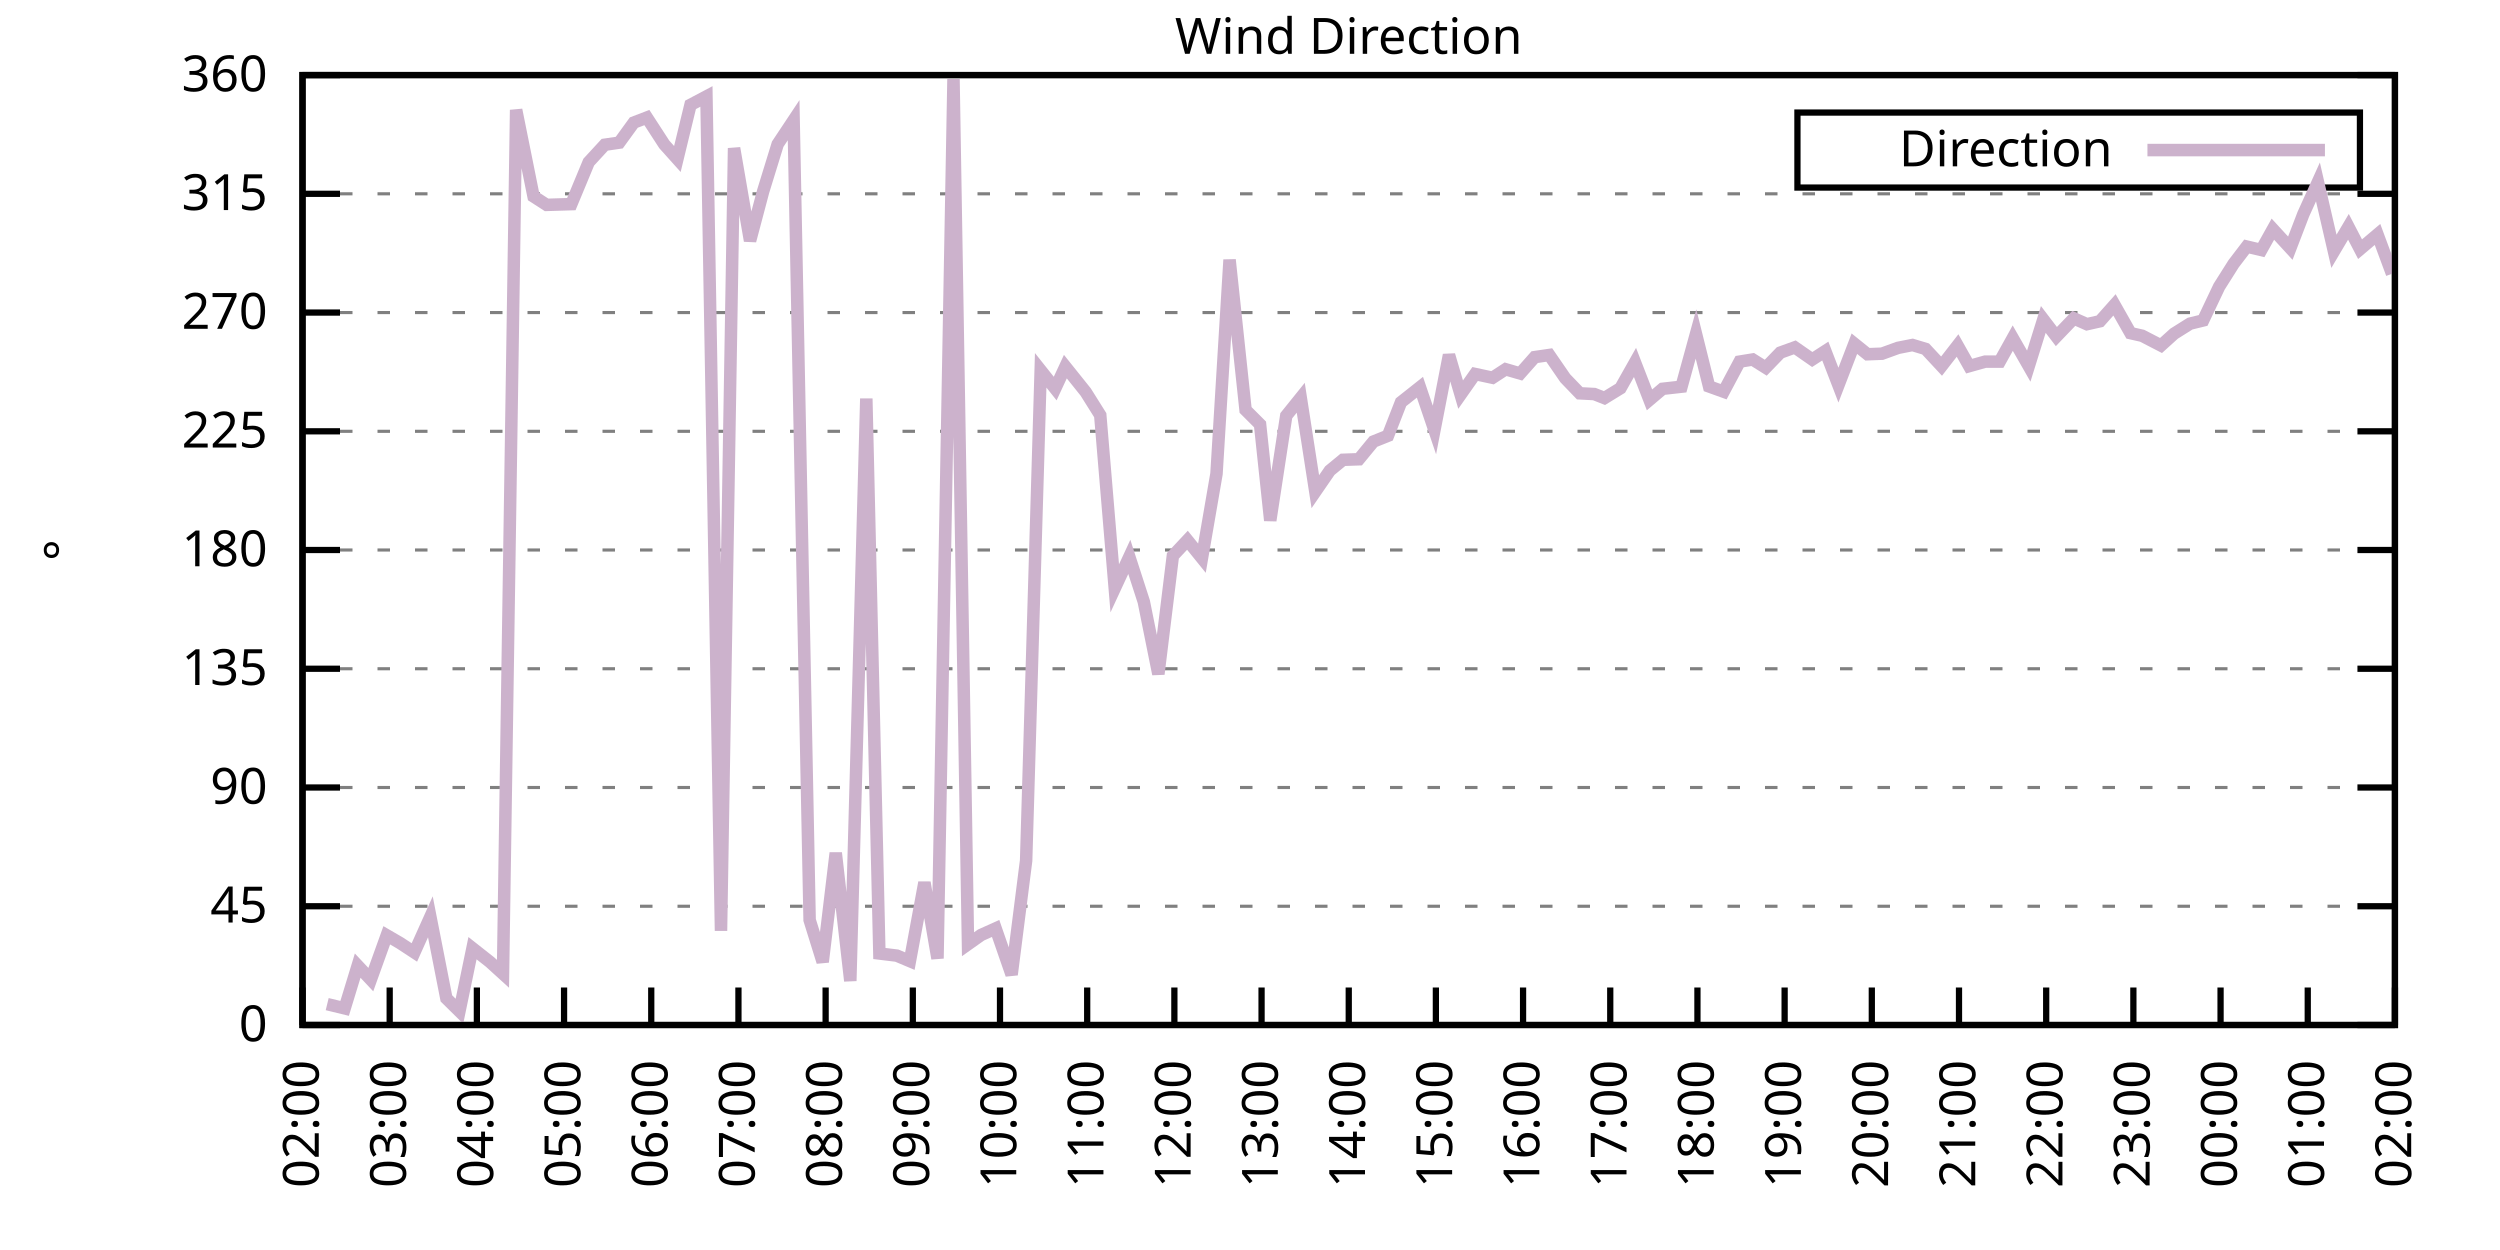
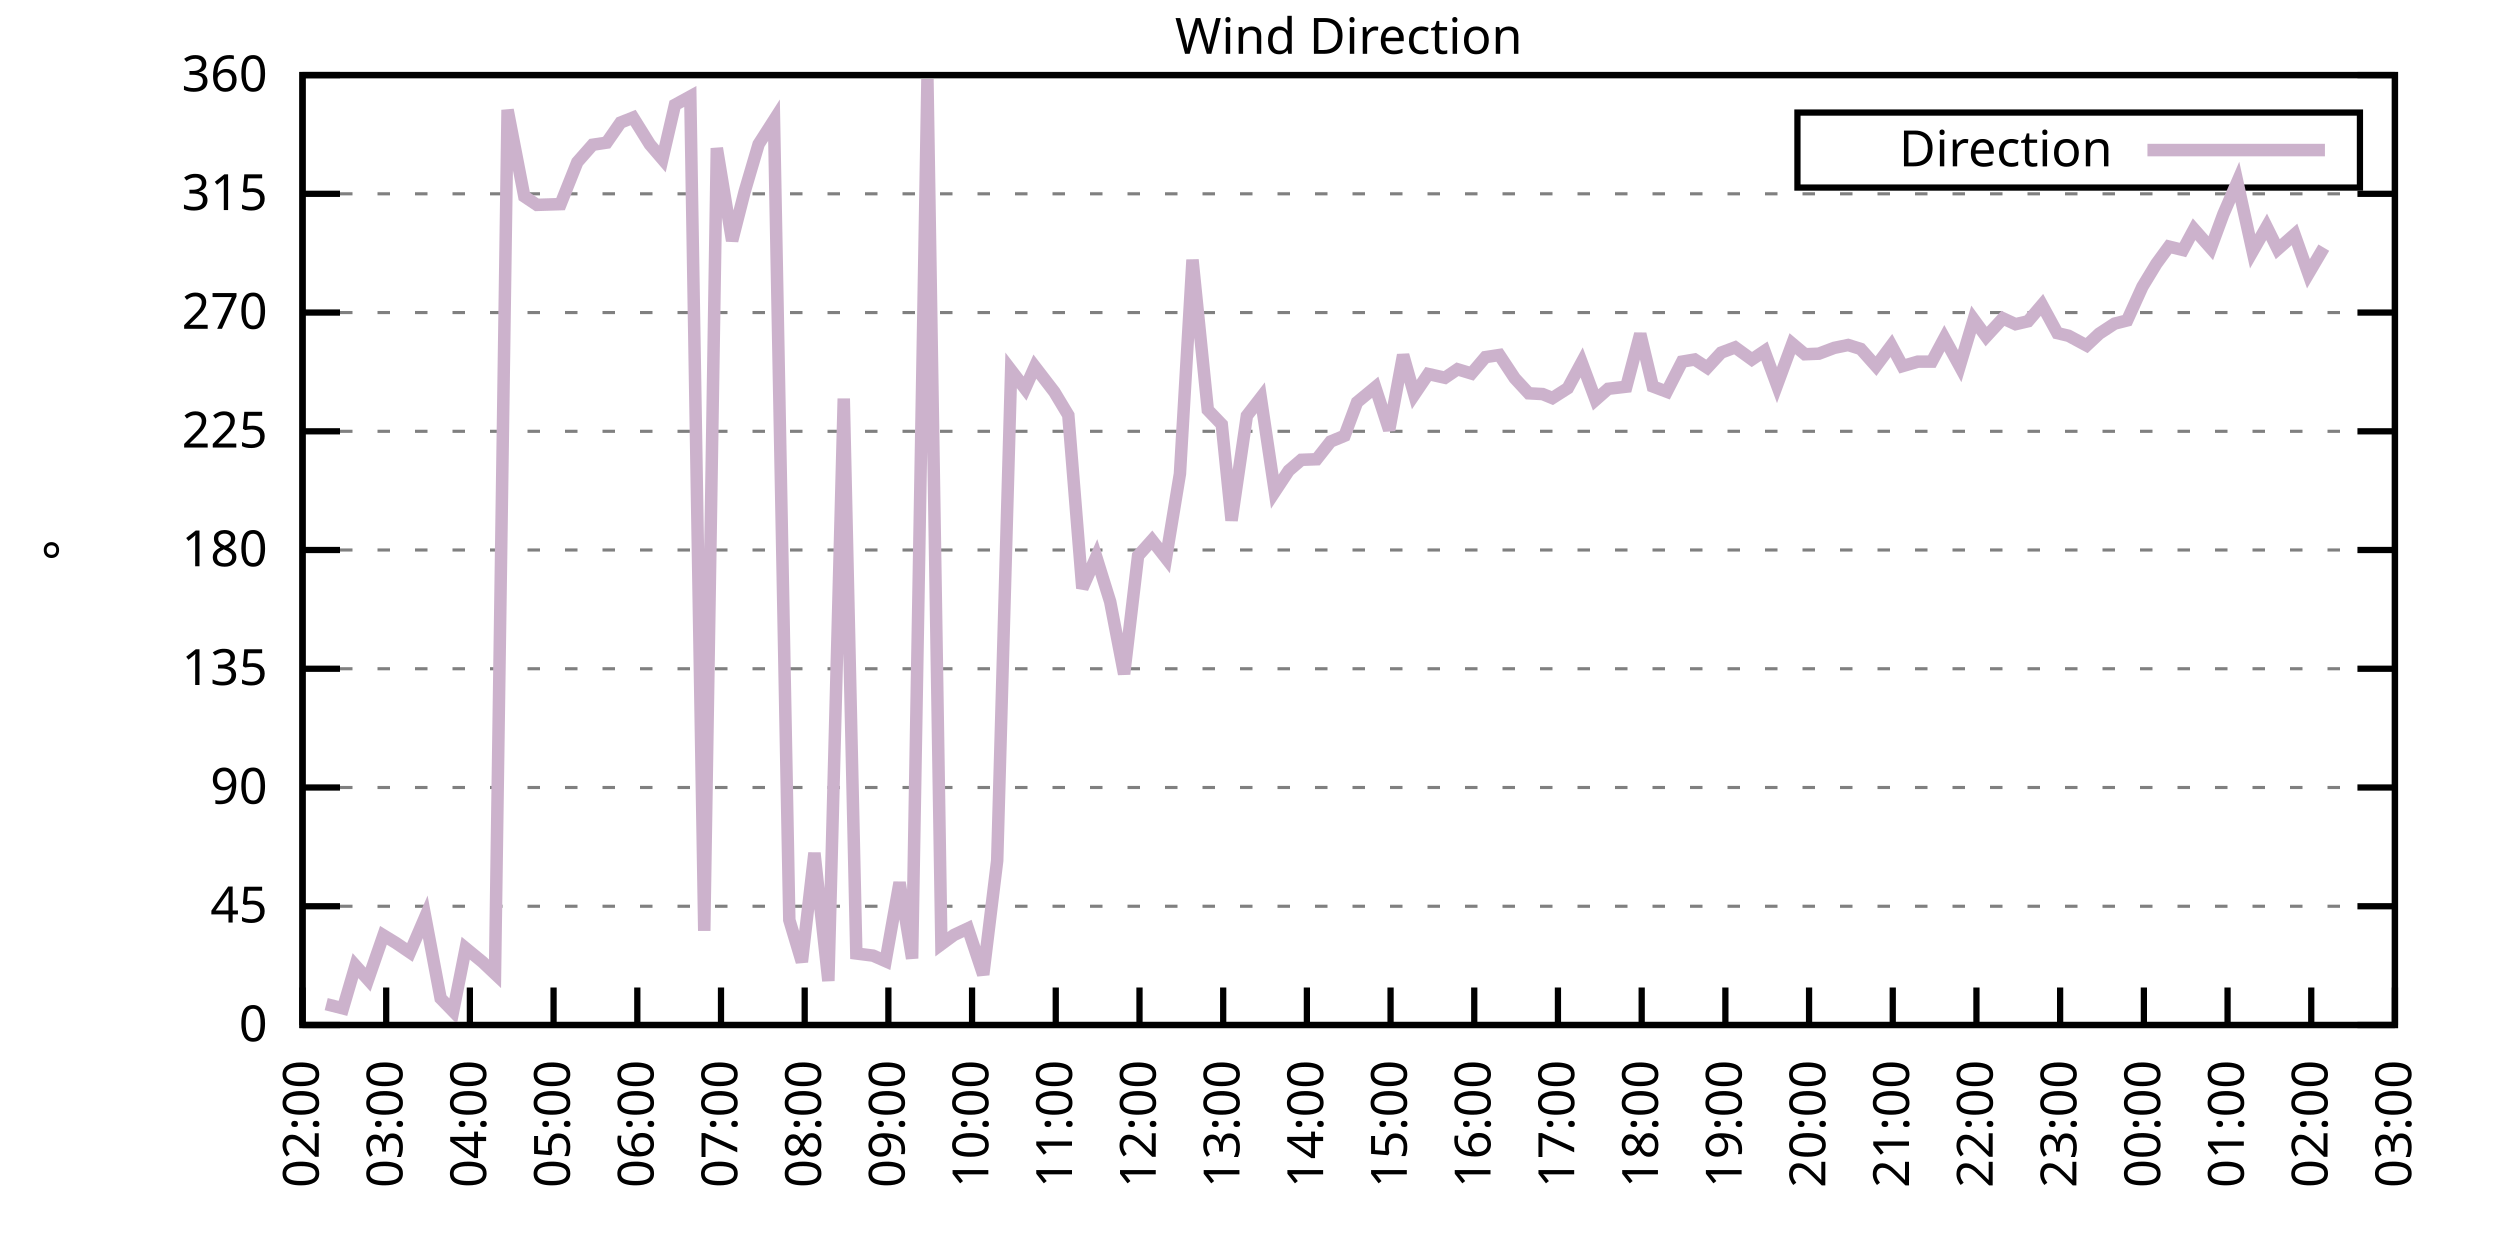
<svg xmlns="http://www.w3.org/2000/svg" xmlns:xlink="http://www.w3.org/1999/xlink" width="400" height="200" viewBox="0 0 400 200">
  <g id="gnuplot_canvas">
    <rect x="0" y="0" width="400" height="200" fill="none" />
    <defs>
      <circle id="gpDot" r="0.5" stroke-width="0.5" stroke="currentColor" />
      <path id="gpPt0" stroke-width="0.333" stroke="currentColor" d="M-1,0 h2 M0,-1 v2" />
      <path id="gpPt1" stroke-width="0.333" stroke="currentColor" d="M-1,-1 L1,1 M1,-1 L-1,1" />
      <path id="gpPt2" stroke-width="0.333" stroke="currentColor" d="M-1,0 L1,0 M0,-1 L0,1 M-1,-1 L1,1 M-1,1 L1,-1" />
      <rect id="gpPt3" stroke-width="0.333" stroke="currentColor" x="-1" y="-1" width="2" height="2" />
      <rect id="gpPt4" stroke-width="0.333" stroke="currentColor" fill="currentColor" x="-1" y="-1" width="2" height="2" />
      <circle id="gpPt5" stroke-width="0.333" stroke="currentColor" cx="0" cy="0" r="1" />
      <use xlink:href="#gpPt5" id="gpPt6" fill="currentColor" stroke="none" />
      <path id="gpPt7" stroke-width="0.333" stroke="currentColor" d="M0,-1.33 L-1.33,0.67 L1.33,0.67 z" />
      <use xlink:href="#gpPt7" id="gpPt8" fill="currentColor" stroke="none" />
      <use xlink:href="#gpPt7" id="gpPt9" stroke="currentColor" transform="rotate(180)" />
      <use xlink:href="#gpPt9" id="gpPt10" fill="currentColor" stroke="none" />
      <use xlink:href="#gpPt3" id="gpPt11" stroke="currentColor" transform="rotate(45)" />
      <use xlink:href="#gpPt11" id="gpPt12" fill="currentColor" stroke="none" />
      <path id="gpPt13" stroke-width="0.333" stroke="currentColor" d="M0,1.330 L1.265,0.411 L0.782,-1.067 L-0.782,-1.076 L-1.265,0.411 z" />
      <use xlink:href="#gpPt13" id="gpPt14" fill="currentColor" stroke="none" />
      <filter id="textbox" filterUnits="objectBoundingBox" x="0" y="0" height="1" width="1">
        <feFlood flood-color="white" flood-opacity="1" result="bgnd" />
        <feComposite in="SourceGraphic" in2="bgnd" operator="atop" />
      </filter>
      <filter id="greybox" filterUnits="objectBoundingBox" x="0" y="0" height="1" width="1">
        <feFlood flood-color="lightgrey" flood-opacity="1" result="grey" />
        <feComposite in="SourceGraphic" in2="grey" operator="atop" />
      </filter>
    </defs>
    <g fill="none" color="white" stroke="currentColor" stroke-width="1.00" stroke-linecap="butt" stroke-linejoin="miter">
</g>
    <g fill="none" color="black" stroke="currentColor" stroke-width="1.00" stroke-linecap="butt" stroke-linejoin="miter">
      <g stroke="none" shape-rendering="crispEdges">
        <polygon fill="rgb(255, 255, 255)" points="48.40,164.00 383.18,164.00 383.18,12.02 48.40,12.02 " />
      </g>
    </g>
    <g fill="none" color="black" stroke="currentColor" stroke-width="1.00" stroke-linecap="butt" stroke-linejoin="miter">
</g>
    <g fill="none" color="black" stroke="black" stroke-width="0.50" stroke-linecap="butt" stroke-linejoin="miter">
</g>
    <g fill="none" color="gray" stroke="currentColor" stroke-width="0.50" stroke-linecap="butt" stroke-linejoin="miter">
      <path stroke="gray" stroke-dasharray="2,4" class="gridline" d="M48.40,164.00 L383.19,164.00  " />
    </g>
    <g fill="none" color="gray" stroke="gray" stroke-width="1.00" stroke-linecap="butt" stroke-linejoin="miter">
</g>
    <g fill="none" color="black" stroke="currentColor" stroke-width="1.00" stroke-linecap="butt" stroke-linejoin="miter">
      <path stroke="black" d="M48.40,164.00 L54.40,164.00 M383.19,164.00 L377.19,164.00  " />
      <g transform="translate(42.80,166.60)" stroke="none" fill="black" font-family="Sans" font-size="8.00" text-anchor="end">
        <text>
          <tspan font-family="Sans"> 0</tspan>
        </text>
      </g>
    </g>
    <g fill="none" color="black" stroke="currentColor" stroke-width="1.00" stroke-linecap="butt" stroke-linejoin="miter">
</g>
    <g fill="none" color="black" stroke="black" stroke-width="0.50" stroke-linecap="butt" stroke-linejoin="miter">
</g>
    <g fill="none" color="gray" stroke="currentColor" stroke-width="0.50" stroke-linecap="butt" stroke-linejoin="miter">
      <path stroke="gray" stroke-dasharray="2,4" class="gridline" d="M48.40,145.00 L383.19,145.00  " />
    </g>
    <g fill="none" color="gray" stroke="gray" stroke-width="1.00" stroke-linecap="butt" stroke-linejoin="miter">
</g>
    <g fill="none" color="black" stroke="currentColor" stroke-width="1.00" stroke-linecap="butt" stroke-linejoin="miter">
      <path stroke="black" d="M48.40,145.00 L54.40,145.00 M383.19,145.00 L377.19,145.00  " />
      <g transform="translate(42.80,147.60)" stroke="none" fill="black" font-family="Sans" font-size="8.00" text-anchor="end">
        <text>
          <tspan font-family="Sans"> 45</tspan>
        </text>
      </g>
    </g>
    <g fill="none" color="black" stroke="currentColor" stroke-width="1.00" stroke-linecap="butt" stroke-linejoin="miter">
</g>
    <g fill="none" color="black" stroke="black" stroke-width="0.50" stroke-linecap="butt" stroke-linejoin="miter">
</g>
    <g fill="none" color="gray" stroke="currentColor" stroke-width="0.50" stroke-linecap="butt" stroke-linejoin="miter">
      <path stroke="gray" stroke-dasharray="2,4" class="gridline" d="M48.40,126.00 L383.19,126.00  " />
    </g>
    <g fill="none" color="gray" stroke="gray" stroke-width="1.00" stroke-linecap="butt" stroke-linejoin="miter">
</g>
    <g fill="none" color="black" stroke="currentColor" stroke-width="1.00" stroke-linecap="butt" stroke-linejoin="miter">
      <path stroke="black" d="M48.40,126.00 L54.40,126.00 M383.19,126.00 L377.19,126.00  " />
      <g transform="translate(42.80,128.60)" stroke="none" fill="black" font-family="Sans" font-size="8.00" text-anchor="end">
        <text>
          <tspan font-family="Sans"> 90</tspan>
        </text>
      </g>
    </g>
    <g fill="none" color="black" stroke="currentColor" stroke-width="1.00" stroke-linecap="butt" stroke-linejoin="miter">
</g>
    <g fill="none" color="black" stroke="black" stroke-width="0.50" stroke-linecap="butt" stroke-linejoin="miter">
</g>
    <g fill="none" color="gray" stroke="currentColor" stroke-width="0.50" stroke-linecap="butt" stroke-linejoin="miter">
      <path stroke="gray" stroke-dasharray="2,4" class="gridline" d="M48.40,107.00 L383.19,107.00  " />
    </g>
    <g fill="none" color="gray" stroke="gray" stroke-width="1.00" stroke-linecap="butt" stroke-linejoin="miter">
</g>
    <g fill="none" color="black" stroke="currentColor" stroke-width="1.00" stroke-linecap="butt" stroke-linejoin="miter">
      <path stroke="black" d="M48.40,107.00 L54.40,107.00 M383.19,107.00 L377.19,107.00  " />
      <g transform="translate(42.80,109.60)" stroke="none" fill="black" font-family="Sans" font-size="8.00" text-anchor="end">
        <text>
          <tspan font-family="Sans"> 135</tspan>
        </text>
      </g>
    </g>
    <g fill="none" color="black" stroke="currentColor" stroke-width="1.00" stroke-linecap="butt" stroke-linejoin="miter">
</g>
    <g fill="none" color="black" stroke="black" stroke-width="0.50" stroke-linecap="butt" stroke-linejoin="miter">
</g>
    <g fill="none" color="gray" stroke="currentColor" stroke-width="0.50" stroke-linecap="butt" stroke-linejoin="miter">
      <path stroke="gray" stroke-dasharray="2,4" class="gridline" d="M48.40,88.00 L383.19,88.00  " />
    </g>
    <g fill="none" color="gray" stroke="gray" stroke-width="1.00" stroke-linecap="butt" stroke-linejoin="miter">
</g>
    <g fill="none" color="black" stroke="currentColor" stroke-width="1.00" stroke-linecap="butt" stroke-linejoin="miter">
      <path stroke="black" d="M48.40,88.00 L54.40,88.00 M383.19,88.00 L377.19,88.00  " />
      <g transform="translate(42.80,90.60)" stroke="none" fill="black" font-family="Sans" font-size="8.00" text-anchor="end">
        <text>
          <tspan font-family="Sans"> 180</tspan>
        </text>
      </g>
    </g>
    <g fill="none" color="black" stroke="currentColor" stroke-width="1.00" stroke-linecap="butt" stroke-linejoin="miter">
</g>
    <g fill="none" color="black" stroke="black" stroke-width="0.50" stroke-linecap="butt" stroke-linejoin="miter">
</g>
    <g fill="none" color="gray" stroke="currentColor" stroke-width="0.50" stroke-linecap="butt" stroke-linejoin="miter">
      <path stroke="gray" stroke-dasharray="2,4" class="gridline" d="M48.40,69.01 L383.19,69.01  " />
    </g>
    <g fill="none" color="gray" stroke="gray" stroke-width="1.00" stroke-linecap="butt" stroke-linejoin="miter">
</g>
    <g fill="none" color="black" stroke="currentColor" stroke-width="1.00" stroke-linecap="butt" stroke-linejoin="miter">
      <path stroke="black" d="M48.40,69.01 L54.40,69.01 M383.19,69.01 L377.19,69.01  " />
      <g transform="translate(42.80,71.61)" stroke="none" fill="black" font-family="Sans" font-size="8.00" text-anchor="end">
        <text>
          <tspan font-family="Sans"> 225</tspan>
        </text>
      </g>
    </g>
    <g fill="none" color="black" stroke="currentColor" stroke-width="1.00" stroke-linecap="butt" stroke-linejoin="miter">
</g>
    <g fill="none" color="black" stroke="black" stroke-width="0.50" stroke-linecap="butt" stroke-linejoin="miter">
</g>
    <g fill="none" color="gray" stroke="currentColor" stroke-width="0.50" stroke-linecap="butt" stroke-linejoin="miter">
      <path stroke="gray" stroke-dasharray="2,4" class="gridline" d="M48.40,50.01 L383.19,50.01  " />
    </g>
    <g fill="none" color="gray" stroke="gray" stroke-width="1.00" stroke-linecap="butt" stroke-linejoin="miter">
</g>
    <g fill="none" color="black" stroke="currentColor" stroke-width="1.00" stroke-linecap="butt" stroke-linejoin="miter">
      <path stroke="black" d="M48.40,50.01 L54.40,50.01 M383.19,50.01 L377.19,50.01  " />
      <g transform="translate(42.80,52.61)" stroke="none" fill="black" font-family="Sans" font-size="8.00" text-anchor="end">
        <text>
          <tspan font-family="Sans"> 270</tspan>
        </text>
      </g>
    </g>
    <g fill="none" color="black" stroke="currentColor" stroke-width="1.00" stroke-linecap="butt" stroke-linejoin="miter">
</g>
    <g fill="none" color="black" stroke="black" stroke-width="0.50" stroke-linecap="butt" stroke-linejoin="miter">
</g>
    <g fill="none" color="gray" stroke="currentColor" stroke-width="0.50" stroke-linecap="butt" stroke-linejoin="miter">
      <path stroke="gray" stroke-dasharray="2,4" class="gridline" d="M48.40,31.01 L383.19,31.01  " />
    </g>
    <g fill="none" color="gray" stroke="gray" stroke-width="1.00" stroke-linecap="butt" stroke-linejoin="miter">
</g>
    <g fill="none" color="black" stroke="currentColor" stroke-width="1.00" stroke-linecap="butt" stroke-linejoin="miter">
      <path stroke="black" d="M48.40,31.01 L54.40,31.01 M383.19,31.01 L377.19,31.01  " />
      <g transform="translate(42.80,33.61)" stroke="none" fill="black" font-family="Sans" font-size="8.00" text-anchor="end">
        <text>
          <tspan font-family="Sans"> 315</tspan>
        </text>
      </g>
    </g>
    <g fill="none" color="black" stroke="currentColor" stroke-width="1.00" stroke-linecap="butt" stroke-linejoin="miter">
</g>
    <g fill="none" color="black" stroke="black" stroke-width="0.50" stroke-linecap="butt" stroke-linejoin="miter">
</g>
    <g fill="none" color="gray" stroke="currentColor" stroke-width="0.50" stroke-linecap="butt" stroke-linejoin="miter">
      <path stroke="gray" stroke-dasharray="2,4" class="gridline" d="M48.40,12.01 L383.19,12.01  " />
    </g>
    <g fill="none" color="gray" stroke="gray" stroke-width="1.00" stroke-linecap="butt" stroke-linejoin="miter">
</g>
    <g fill="none" color="black" stroke="currentColor" stroke-width="1.00" stroke-linecap="butt" stroke-linejoin="miter">
      <path stroke="black" d="M48.40,12.01 L54.40,12.01 M383.19,12.01 L377.19,12.01  " />
      <g transform="translate(42.80,14.61)" stroke="none" fill="black" font-family="Sans" font-size="8.00" text-anchor="end">
        <text>
          <tspan font-family="Sans"> 360</tspan>
        </text>
      </g>
    </g>
    <g fill="none" color="black" stroke="currentColor" stroke-width="1.00" stroke-linecap="butt" stroke-linejoin="miter">
      <path stroke="black" d="M48.40,164.00 L48.40,158.00  " />
      <g transform="translate(51.00,169.60) rotate(270.00)" stroke="none" fill="black" font-family="Sans" font-size="8.00" text-anchor="end">
        <text>
          <tspan font-family="Sans">02:00</tspan>
        </text>
      </g>
    </g>
    <g fill="none" color="black" stroke="currentColor" stroke-width="1.00" stroke-linecap="butt" stroke-linejoin="miter">
-       <path stroke="black" d="M62.35,164.00 L62.35,158.00  " />
-       <g transform="translate(64.95,169.60) rotate(270.00)" stroke="none" fill="black" font-family="Sans" font-size="8.00" text-anchor="end">
+       <path stroke="black" d="M61.79,164.00 L61.79,158.00  " />
+       <g transform="translate(64.39,169.60) rotate(270.00)" stroke="none" fill="black" font-family="Sans" font-size="8.00" text-anchor="end">
        <text>
          <tspan font-family="Sans">03:00</tspan>
        </text>
      </g>
    </g>
    <g fill="none" color="black" stroke="currentColor" stroke-width="1.00" stroke-linecap="butt" stroke-linejoin="miter">
-       <path stroke="black" d="M76.30,164.00 L76.30,158.00  " />
-       <g transform="translate(78.90,169.60) rotate(270.00)" stroke="none" fill="black" font-family="Sans" font-size="8.00" text-anchor="end">
+       <path stroke="black" d="M75.18,164.00 L75.18,158.00  " />
+       <g transform="translate(77.78,169.60) rotate(270.00)" stroke="none" fill="black" font-family="Sans" font-size="8.00" text-anchor="end">
        <text>
          <tspan font-family="Sans">04:00</tspan>
        </text>
      </g>
    </g>
    <g fill="none" color="black" stroke="currentColor" stroke-width="1.00" stroke-linecap="butt" stroke-linejoin="miter">
-       <path stroke="black" d="M90.25,164.00 L90.25,158.00  " />
-       <g transform="translate(92.85,169.60) rotate(270.00)" stroke="none" fill="black" font-family="Sans" font-size="8.00" text-anchor="end">
+       <path stroke="black" d="M88.57,164.00 L88.57,158.00  " />
+       <g transform="translate(91.17,169.60) rotate(270.00)" stroke="none" fill="black" font-family="Sans" font-size="8.00" text-anchor="end">
        <text>
          <tspan font-family="Sans">05:00</tspan>
        </text>
      </g>
    </g>
    <g fill="none" color="black" stroke="currentColor" stroke-width="1.00" stroke-linecap="butt" stroke-linejoin="miter">
-       <path stroke="black" d="M104.20,164.00 L104.20,158.00  " />
-       <g transform="translate(106.80,169.60) rotate(270.00)" stroke="none" fill="black" font-family="Sans" font-size="8.00" text-anchor="end">
+       <path stroke="black" d="M101.97,164.00 L101.97,158.00  " />
+       <g transform="translate(104.57,169.60) rotate(270.00)" stroke="none" fill="black" font-family="Sans" font-size="8.00" text-anchor="end">
        <text>
          <tspan font-family="Sans">06:00</tspan>
        </text>
      </g>
    </g>
    <g fill="none" color="black" stroke="currentColor" stroke-width="1.00" stroke-linecap="butt" stroke-linejoin="miter">
-       <path stroke="black" d="M118.15,164.00 L118.15,158.00  " />
-       <g transform="translate(120.75,169.60) rotate(270.00)" stroke="none" fill="black" font-family="Sans" font-size="8.00" text-anchor="end">
+       <path stroke="black" d="M115.36,164.00 L115.36,158.00  " />
+       <g transform="translate(117.96,169.60) rotate(270.00)" stroke="none" fill="black" font-family="Sans" font-size="8.00" text-anchor="end">
        <text>
          <tspan font-family="Sans">07:00</tspan>
        </text>
      </g>
    </g>
    <g fill="none" color="black" stroke="currentColor" stroke-width="1.00" stroke-linecap="butt" stroke-linejoin="miter">
-       <path stroke="black" d="M132.10,164.00 L132.10,158.00  " />
-       <g transform="translate(134.70,169.60) rotate(270.00)" stroke="none" fill="black" font-family="Sans" font-size="8.00" text-anchor="end">
+       <path stroke="black" d="M128.75,164.00 L128.75,158.00  " />
+       <g transform="translate(131.35,169.60) rotate(270.00)" stroke="none" fill="black" font-family="Sans" font-size="8.00" text-anchor="end">
        <text>
          <tspan font-family="Sans">08:00</tspan>
        </text>
      </g>
    </g>
    <g fill="none" color="black" stroke="currentColor" stroke-width="1.00" stroke-linecap="butt" stroke-linejoin="miter">
-       <path stroke="black" d="M146.05,164.00 L146.05,158.00  " />
-       <g transform="translate(148.65,169.60) rotate(270.00)" stroke="none" fill="black" font-family="Sans" font-size="8.00" text-anchor="end">
+       <path stroke="black" d="M142.14,164.00 L142.14,158.00  " />
+       <g transform="translate(144.74,169.60) rotate(270.00)" stroke="none" fill="black" font-family="Sans" font-size="8.00" text-anchor="end">
        <text>
          <tspan font-family="Sans">09:00</tspan>
        </text>
      </g>
    </g>
    <g fill="none" color="black" stroke="currentColor" stroke-width="1.00" stroke-linecap="butt" stroke-linejoin="miter">
-       <path stroke="black" d="M160.00,164.00 L160.00,158.00  " />
-       <g transform="translate(162.60,169.60) rotate(270.00)" stroke="none" fill="black" font-family="Sans" font-size="8.00" text-anchor="end">
+       <path stroke="black" d="M155.53,164.00 L155.53,158.00  " />
+       <g transform="translate(158.13,169.60) rotate(270.00)" stroke="none" fill="black" font-family="Sans" font-size="8.00" text-anchor="end">
        <text>
          <tspan font-family="Sans">10:00</tspan>
        </text>
      </g>
    </g>
    <g fill="none" color="black" stroke="currentColor" stroke-width="1.00" stroke-linecap="butt" stroke-linejoin="miter">
-       <path stroke="black" d="M173.95,164.00 L173.95,158.00  " />
-       <g transform="translate(176.55,169.60) rotate(270.00)" stroke="none" fill="black" font-family="Sans" font-size="8.00" text-anchor="end">
+       <path stroke="black" d="M168.92,164.00 L168.92,158.00  " />
+       <g transform="translate(171.52,169.60) rotate(270.00)" stroke="none" fill="black" font-family="Sans" font-size="8.00" text-anchor="end">
        <text>
          <tspan font-family="Sans">11:00</tspan>
        </text>
      </g>
    </g>
    <g fill="none" color="black" stroke="currentColor" stroke-width="1.00" stroke-linecap="butt" stroke-linejoin="miter">
-       <path stroke="black" d="M187.90,164.00 L187.90,158.00  " />
-       <g transform="translate(190.50,169.60) rotate(270.00)" stroke="none" fill="black" font-family="Sans" font-size="8.00" text-anchor="end">
+       <path stroke="black" d="M182.32,164.00 L182.32,158.00  " />
+       <g transform="translate(184.92,169.60) rotate(270.00)" stroke="none" fill="black" font-family="Sans" font-size="8.00" text-anchor="end">
        <text>
          <tspan font-family="Sans">12:00</tspan>
        </text>
      </g>
    </g>
    <g fill="none" color="black" stroke="currentColor" stroke-width="1.00" stroke-linecap="butt" stroke-linejoin="miter">
-       <path stroke="black" d="M201.85,164.00 L201.85,158.00  " />
-       <g transform="translate(204.45,169.60) rotate(270.00)" stroke="none" fill="black" font-family="Sans" font-size="8.00" text-anchor="end">
+       <path stroke="black" d="M195.71,164.00 L195.71,158.00  " />
+       <g transform="translate(198.31,169.60) rotate(270.00)" stroke="none" fill="black" font-family="Sans" font-size="8.00" text-anchor="end">
        <text>
          <tspan font-family="Sans">13:00</tspan>
        </text>
      </g>
    </g>
    <g fill="none" color="black" stroke="currentColor" stroke-width="1.00" stroke-linecap="butt" stroke-linejoin="miter">
-       <path stroke="black" d="M215.80,164.00 L215.80,158.00  " />
-       <g transform="translate(218.40,169.60) rotate(270.00)" stroke="none" fill="black" font-family="Sans" font-size="8.00" text-anchor="end">
+       <path stroke="black" d="M209.10,164.00 L209.10,158.00  " />
+       <g transform="translate(211.70,169.60) rotate(270.00)" stroke="none" fill="black" font-family="Sans" font-size="8.00" text-anchor="end">
        <text>
          <tspan font-family="Sans">14:00</tspan>
        </text>
      </g>
    </g>
    <g fill="none" color="black" stroke="currentColor" stroke-width="1.00" stroke-linecap="butt" stroke-linejoin="miter">
-       <path stroke="black" d="M229.74,164.00 L229.74,158.00  " />
-       <g transform="translate(232.34,169.60) rotate(270.00)" stroke="none" fill="black" font-family="Sans" font-size="8.00" text-anchor="end">
+       <path stroke="black" d="M222.49,164.00 L222.49,158.00  " />
+       <g transform="translate(225.09,169.60) rotate(270.00)" stroke="none" fill="black" font-family="Sans" font-size="8.00" text-anchor="end">
        <text>
          <tspan font-family="Sans">15:00</tspan>
        </text>
      </g>
    </g>
    <g fill="none" color="black" stroke="currentColor" stroke-width="1.00" stroke-linecap="butt" stroke-linejoin="miter">
-       <path stroke="black" d="M243.69,164.00 L243.69,158.00  " />
-       <g transform="translate(246.29,169.60) rotate(270.00)" stroke="none" fill="black" font-family="Sans" font-size="8.00" text-anchor="end">
+       <path stroke="black" d="M235.88,164.00 L235.88,158.00  " />
+       <g transform="translate(238.48,169.60) rotate(270.00)" stroke="none" fill="black" font-family="Sans" font-size="8.00" text-anchor="end">
        <text>
          <tspan font-family="Sans">16:00</tspan>
        </text>
      </g>
    </g>
    <g fill="none" color="black" stroke="currentColor" stroke-width="1.00" stroke-linecap="butt" stroke-linejoin="miter">
-       <path stroke="black" d="M257.64,164.00 L257.64,158.00  " />
-       <g transform="translate(260.24,169.60) rotate(270.00)" stroke="none" fill="black" font-family="Sans" font-size="8.00" text-anchor="end">
+       <path stroke="black" d="M249.27,164.00 L249.27,158.00  " />
+       <g transform="translate(251.87,169.60) rotate(270.00)" stroke="none" fill="black" font-family="Sans" font-size="8.00" text-anchor="end">
        <text>
          <tspan font-family="Sans">17:00</tspan>
        </text>
      </g>
    </g>
    <g fill="none" color="black" stroke="currentColor" stroke-width="1.00" stroke-linecap="butt" stroke-linejoin="miter">
-       <path stroke="black" d="M271.59,164.00 L271.59,158.00  " />
-       <g transform="translate(274.19,169.60) rotate(270.00)" stroke="none" fill="black" font-family="Sans" font-size="8.00" text-anchor="end">
+       <path stroke="black" d="M262.67,164.00 L262.67,158.00  " />
+       <g transform="translate(265.27,169.60) rotate(270.00)" stroke="none" fill="black" font-family="Sans" font-size="8.00" text-anchor="end">
        <text>
          <tspan font-family="Sans">18:00</tspan>
        </text>
      </g>
    </g>
    <g fill="none" color="black" stroke="currentColor" stroke-width="1.00" stroke-linecap="butt" stroke-linejoin="miter">
-       <path stroke="black" d="M285.54,164.00 L285.54,158.00  " />
-       <g transform="translate(288.14,169.60) rotate(270.00)" stroke="none" fill="black" font-family="Sans" font-size="8.00" text-anchor="end">
+       <path stroke="black" d="M276.06,164.00 L276.06,158.00  " />
+       <g transform="translate(278.66,169.60) rotate(270.00)" stroke="none" fill="black" font-family="Sans" font-size="8.00" text-anchor="end">
        <text>
          <tspan font-family="Sans">19:00</tspan>
        </text>
      </g>
    </g>
    <g fill="none" color="black" stroke="currentColor" stroke-width="1.00" stroke-linecap="butt" stroke-linejoin="miter">
-       <path stroke="black" d="M299.49,164.00 L299.49,158.00  " />
-       <g transform="translate(302.09,169.60) rotate(270.00)" stroke="none" fill="black" font-family="Sans" font-size="8.00" text-anchor="end">
+       <path stroke="black" d="M289.45,164.00 L289.45,158.00  " />
+       <g transform="translate(292.05,169.60) rotate(270.00)" stroke="none" fill="black" font-family="Sans" font-size="8.00" text-anchor="end">
        <text>
          <tspan font-family="Sans">20:00</tspan>
        </text>
      </g>
    </g>
    <g fill="none" color="black" stroke="currentColor" stroke-width="1.00" stroke-linecap="butt" stroke-linejoin="miter">
-       <path stroke="black" d="M313.44,164.00 L313.44,158.00  " />
-       <g transform="translate(316.04,169.60) rotate(270.00)" stroke="none" fill="black" font-family="Sans" font-size="8.00" text-anchor="end">
+       <path stroke="black" d="M302.84,164.00 L302.84,158.00  " />
+       <g transform="translate(305.44,169.60) rotate(270.00)" stroke="none" fill="black" font-family="Sans" font-size="8.00" text-anchor="end">
        <text>
          <tspan font-family="Sans">21:00</tspan>
        </text>
      </g>
    </g>
    <g fill="none" color="black" stroke="currentColor" stroke-width="1.00" stroke-linecap="butt" stroke-linejoin="miter">
-       <path stroke="black" d="M327.39,164.00 L327.39,158.00  " />
-       <g transform="translate(329.99,169.60) rotate(270.00)" stroke="none" fill="black" font-family="Sans" font-size="8.00" text-anchor="end">
+       <path stroke="black" d="M316.23,164.00 L316.23,158.00  " />
+       <g transform="translate(318.83,169.60) rotate(270.00)" stroke="none" fill="black" font-family="Sans" font-size="8.00" text-anchor="end">
        <text>
          <tspan font-family="Sans">22:00</tspan>
        </text>
      </g>
    </g>
    <g fill="none" color="black" stroke="currentColor" stroke-width="1.00" stroke-linecap="butt" stroke-linejoin="miter">
-       <path stroke="black" d="M341.34,164.00 L341.34,158.00  " />
-       <g transform="translate(343.94,169.60) rotate(270.00)" stroke="none" fill="black" font-family="Sans" font-size="8.00" text-anchor="end">
+       <path stroke="black" d="M329.62,164.00 L329.62,158.00  " />
+       <g transform="translate(332.22,169.60) rotate(270.00)" stroke="none" fill="black" font-family="Sans" font-size="8.00" text-anchor="end">
        <text>
          <tspan font-family="Sans">23:00</tspan>
        </text>
      </g>
    </g>
    <g fill="none" color="black" stroke="currentColor" stroke-width="1.00" stroke-linecap="butt" stroke-linejoin="miter">
-       <path stroke="black" d="M355.29,164.00 L355.29,158.00  " />
-       <g transform="translate(357.89,169.60) rotate(270.00)" stroke="none" fill="black" font-family="Sans" font-size="8.00" text-anchor="end">
+       <path stroke="black" d="M343.02,164.00 L343.02,158.00  " />
+       <g transform="translate(345.62,169.60) rotate(270.00)" stroke="none" fill="black" font-family="Sans" font-size="8.00" text-anchor="end">
        <text>
          <tspan font-family="Sans">00:00</tspan>
        </text>
      </g>
    </g>
    <g fill="none" color="black" stroke="currentColor" stroke-width="1.00" stroke-linecap="butt" stroke-linejoin="miter">
-       <path stroke="black" d="M369.24,164.00 L369.24,158.00  " />
-       <g transform="translate(371.84,169.60) rotate(270.00)" stroke="none" fill="black" font-family="Sans" font-size="8.00" text-anchor="end">
+       <path stroke="black" d="M356.41,164.00 L356.41,158.00  " />
+       <g transform="translate(359.01,169.60) rotate(270.00)" stroke="none" fill="black" font-family="Sans" font-size="8.00" text-anchor="end">
        <text>
          <tspan font-family="Sans">01:00</tspan>
+         </text>
+       </g>
+     </g>
+     <g fill="none" color="black" stroke="currentColor" stroke-width="1.00" stroke-linecap="butt" stroke-linejoin="miter">
+       <path stroke="black" d="M369.80,164.00 L369.80,158.00  " />
+       <g transform="translate(372.40,169.60) rotate(270.00)" stroke="none" fill="black" font-family="Sans" font-size="8.00" text-anchor="end">
+         <text>
+           <tspan font-family="Sans">02:00</tspan>
        </text>
      </g>
    </g>
    <g fill="none" color="black" stroke="currentColor" stroke-width="1.00" stroke-linecap="butt" stroke-linejoin="miter">
      <path stroke="black" d="M383.19,164.00 L383.19,158.00  " />
      <g transform="translate(385.79,169.60) rotate(270.00)" stroke="none" fill="black" font-family="Sans" font-size="8.00" text-anchor="end">
        <text>
-           <tspan font-family="Sans">02:00</tspan>
+           <tspan font-family="Sans">03:00</tspan>
        </text>
      </g>
    </g>
    <g fill="none" color="black" stroke="currentColor" stroke-width="1.00" stroke-linecap="butt" stroke-linejoin="miter">
</g>
    <g fill="none" color="black" stroke="currentColor" stroke-width="1.00" stroke-linecap="butt" stroke-linejoin="miter">
      <path stroke="black" d="M48.40,12.01 L48.40,164.00 L383.19,164.00 L383.19,12.01 L48.40,12.01 Z  " />
    </g>
    <g fill="none" color="black" stroke="currentColor" stroke-width="1.00" stroke-linecap="butt" stroke-linejoin="miter">
</g>
    <g fill="none" color="black" stroke="currentColor" stroke-width="1.00" stroke-linecap="butt" stroke-linejoin="miter">
      <path stroke="black" d="M287.59,30.01 L287.59,18.01 L377.59,18.01 L377.59,30.01 L287.59,30.01 Z  " />
    </g>
    <g id="Wind_direction_plot_1">
      <g fill="none" color="white" stroke="black" stroke-width="2.00" stroke-linecap="butt" stroke-linejoin="miter">
</g>
      <g fill="none" color="black" stroke="currentColor" stroke-width="2.00" stroke-linecap="butt" stroke-linejoin="miter">
        <g transform="translate(337.99,26.61)" stroke="none" fill="black" font-family="Sans" font-size="8.00" text-anchor="end">
          <text>
            <tspan font-family="Sans">Direction</tspan>
          </text>
        </g>
      </g>
      <g fill="none" color="black" stroke="currentColor" stroke-width="2.00" stroke-linecap="butt" stroke-linejoin="miter">
-         <path stroke="rgb(204, 178, 204)" d="M343.59,24.01 L371.99,24.01 M52.35,160.66 L55.14,161.34 L57.23,154.50 L59.33,156.74 L61.88,149.65 L63.98,150.87   L66.30,152.39 L68.86,146.69 L71.42,159.74 L73.51,161.80 L75.60,151.71 L78.39,153.91 L80.48,155.81 L82.58,17.58   L85.37,31.43 L87.46,32.78 L91.41,32.66 L94.20,25.94 L96.76,23.16 L99.08,22.82 L101.41,19.61 L103.50,18.81   L106.29,23.11 L108.38,25.44 L110.48,16.78 L113.03,15.43 L115.36,148.93 L117.45,23.70 L120.01,38.52 L122.10,30.63   L124.43,23.07 L126.98,19.23 L129.54,147.20 L131.63,153.91 L133.72,136.47 L136.05,156.95 L138.61,63.77 L140.70,152.56   L143.49,152.90 L145.58,153.78 L147.91,141.20 L150.00,153.36 L152.56,12.64 L154.88,151.08 L156.97,149.60 L159.30,148.55   L161.86,155.94 L164.18,137.70 L166.51,59.25 L168.83,62.17 L170.46,58.66 L173.71,62.72 L176.04,66.43 L178.36,94.13   L180.69,89.10 L183.01,96.28 L185.34,107.85 L187.66,88.93 L189.99,86.44 L192.31,89.31 L194.64,75.80 L196.73,41.56   L199.29,65.59 L201.61,67.91 L203.24,83.28 L205.80,66.52 L208.12,63.64 L210.45,78.67 L212.77,75.30 L214.87,73.57   L217.42,73.48 L219.75,70.65 L222.07,69.72 L224.16,64.36 L227.19,61.96 L229.51,68.80 L231.84,56.80 L233.70,63.14   L236.02,59.84 L238.81,60.44 L240.90,59.08 L243.23,59.76 L245.55,57.14 L247.88,56.80 L250.44,60.52 L252.76,62.93   L255.09,63.05 L256.71,63.69 L259.27,62.12 L261.60,57.99 L263.92,63.98 L266.01,62.21 L269.04,61.87 L271.36,53.43   L273.45,61.83 L275.78,62.67 L278.34,57.86 L280.43,57.52 L282.52,58.83 L284.85,56.42 L287.17,55.58 L289.96,57.52   L292.05,56.17 L294.15,61.62 L296.70,54.99 L298.80,56.68 L301.12,56.59 L303.68,55.66 L306.00,55.20 L308.09,55.83   L310.65,58.58 L313.21,55.28 L315.07,58.58 L317.63,57.86 L319.95,57.86 L322.04,54.10 L324.60,58.58 L326.93,51.11   L329.02,53.85 L331.81,50.94 L333.90,51.87 L335.99,51.40 L338.32,48.78 L340.88,53.30 L342.74,53.72 L345.76,55.28   L347.85,53.39 L350.41,51.78 L352.50,51.27 L355.06,45.87 L357.38,42.20 L359.48,39.45 L361.80,40.00 L363.66,36.67   L366.45,39.71 L368.54,34.26 L370.87,29.11 L373.43,40.21 L375.75,36.29 L377.61,39.87 L380.40,37.51 L382.73,43.80    " />
+         <path stroke="rgb(204, 178, 204)" d="M343.59,24.01 L371.99,24.01 M52.19,160.66 L54.87,161.34 L56.88,154.50 L58.89,156.74 L61.35,149.65 L63.35,150.87   L65.59,152.39 L68.04,146.69 L70.50,159.74 L72.50,161.80 L74.51,151.71 L77.19,153.91 L79.20,155.81 L81.21,17.58   L83.89,31.43 L85.90,32.78 L89.69,32.66 L92.37,25.94 L94.82,23.16 L97.06,22.82 L99.29,19.61 L101.30,18.81   L103.98,23.11 L105.98,25.44 L107.99,16.78 L110.45,15.43 L112.68,148.93 L114.69,23.70 L117.14,38.52 L119.15,30.63   L121.38,23.07 L123.84,19.23 L126.29,147.20 L128.30,153.91 L130.31,136.47 L132.54,156.95 L135.00,63.77 L137.01,152.56   L139.69,152.90 L141.69,153.78 L143.93,141.20 L145.94,153.36 L148.39,12.64 L150.62,151.08 L152.63,149.60 L154.86,148.55   L157.32,155.94 L159.55,137.70 L161.78,59.25 L164.01,62.17 L165.58,58.66 L168.70,62.72 L170.93,66.43 L173.17,94.13   L175.40,89.10 L177.63,96.28 L179.86,107.85 L182.09,88.93 L184.32,86.44 L186.56,89.31 L188.79,75.80 L190.80,41.56   L193.25,65.59 L195.48,67.91 L197.05,83.28 L199.50,66.52 L201.73,63.64 L203.97,78.67 L206.20,75.30 L208.21,73.57   L210.66,73.48 L212.89,70.65 L215.13,69.72 L217.13,64.36 L220.04,61.96 L222.27,68.80 L224.50,56.80 L226.29,63.14   L228.52,59.84 L231.20,60.44 L233.20,59.08 L235.44,59.76 L237.67,57.14 L239.90,56.80 L242.36,60.52 L244.59,62.93   L246.82,63.05 L248.38,63.69 L250.84,62.12 L253.07,57.99 L255.30,63.98 L257.31,62.21 L260.21,61.87 L262.44,53.43   L264.45,61.83 L266.68,62.67 L269.14,57.86 L271.15,57.52 L273.16,58.83 L275.39,56.42 L277.62,55.58 L280.30,57.52   L282.31,56.17 L284.32,61.62 L286.77,54.99 L288.78,56.68 L291.01,56.59 L293.47,55.66 L295.70,55.20 L297.71,55.83   L300.16,58.58 L302.62,55.28 L304.40,58.58 L306.86,57.86 L309.09,57.86 L311.10,54.10 L313.55,58.58 L315.79,51.11   L317.79,53.85 L320.47,50.94 L322.48,51.87 L324.49,51.40 L326.72,48.78 L329.18,53.30 L330.96,53.72 L333.86,55.28   L335.87,53.39 L338.33,51.78 L340.34,51.27 L342.79,45.87 L345.02,42.20 L347.03,39.45 L349.26,40.00 L351.05,36.67   L353.73,39.71 L355.74,34.26 L357.97,29.11 L360.42,40.21 L362.66,36.29 L364.44,39.87 L367.12,37.51 L369.35,43.80   L371.81,39.62  " />
      </g>
    </g>
    <g fill="none" color="black" stroke="currentColor" stroke-width="2.00" stroke-linecap="butt" stroke-linejoin="miter">
</g>
    <g fill="none" color="black" stroke="black" stroke-width="1.00" stroke-linecap="butt" stroke-linejoin="miter">
</g>
    <g fill="none" color="black" stroke="currentColor" stroke-width="1.00" stroke-linecap="butt" stroke-linejoin="miter">
      <path stroke="black" d="M48.40,12.01 L48.40,164.00 L383.19,164.00 L383.19,12.01 L48.40,12.01 Z  " />
      <g transform="translate(12.80,88.01) rotate(270.00)" stroke="none" fill="black" font-family="Sans" font-size="8.00" text-anchor="middle">
        <text>
          <tspan font-family="Sans">°</tspan>
        </text>
      </g>
    </g>
    <g fill="none" color="black" stroke="currentColor" stroke-width="1.00" stroke-linecap="butt" stroke-linejoin="miter">
</g>
    <g fill="none" color="black" stroke="currentColor" stroke-width="1.00" stroke-linecap="butt" stroke-linejoin="miter">
      <g transform="translate(215.79,8.61)" stroke="none" fill="black" font-family="Sans" font-size="8.00" text-anchor="middle">
        <text>
          <tspan font-family="Sans">Wind Direction</tspan>
        </text>
      </g>
    </g>
    <g fill="none" color="black" stroke="currentColor" stroke-width="1.00" stroke-linecap="butt" stroke-linejoin="miter">
</g>
  </g>
</svg>
